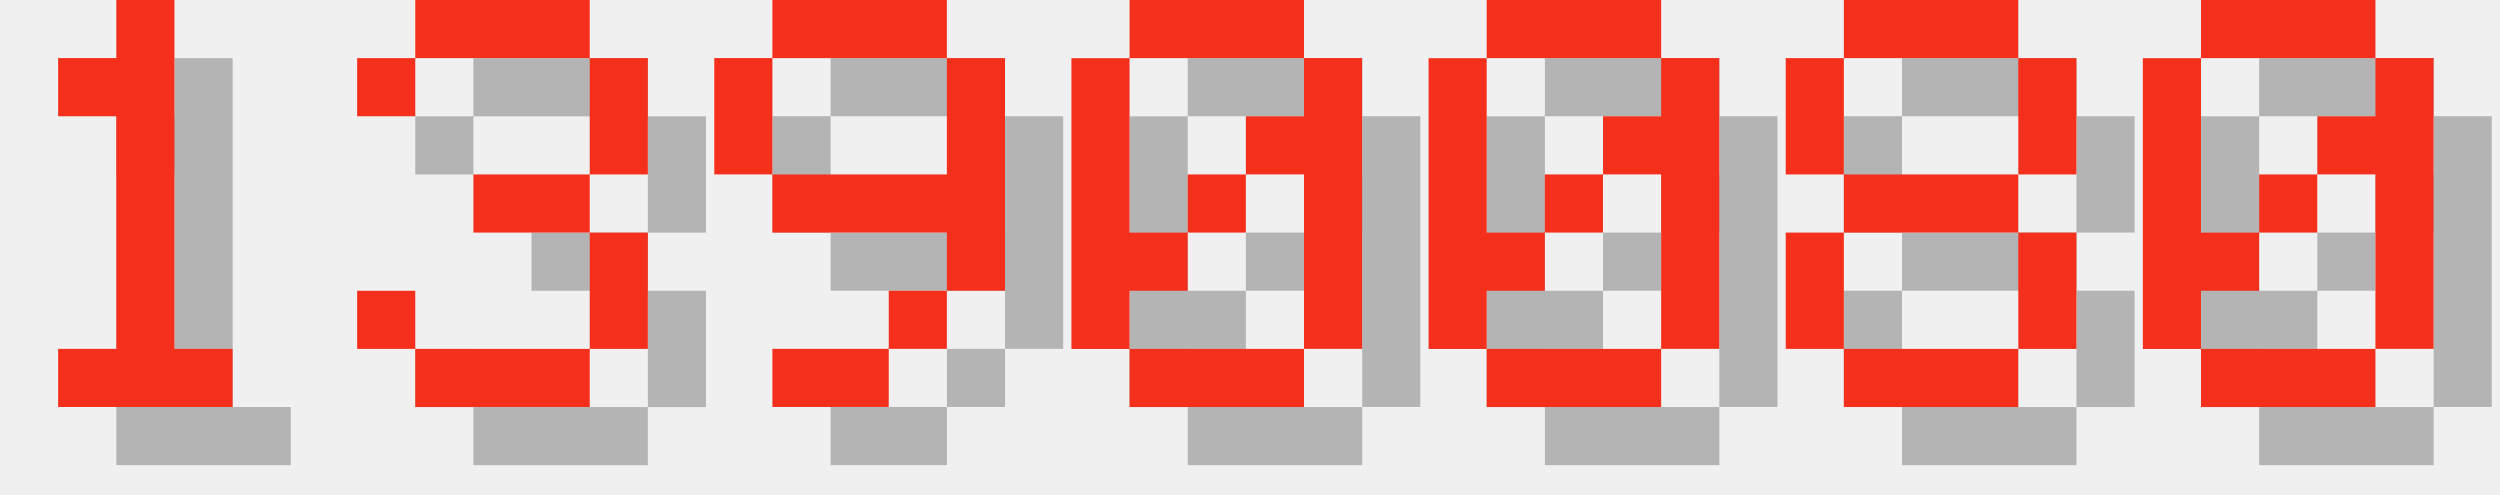
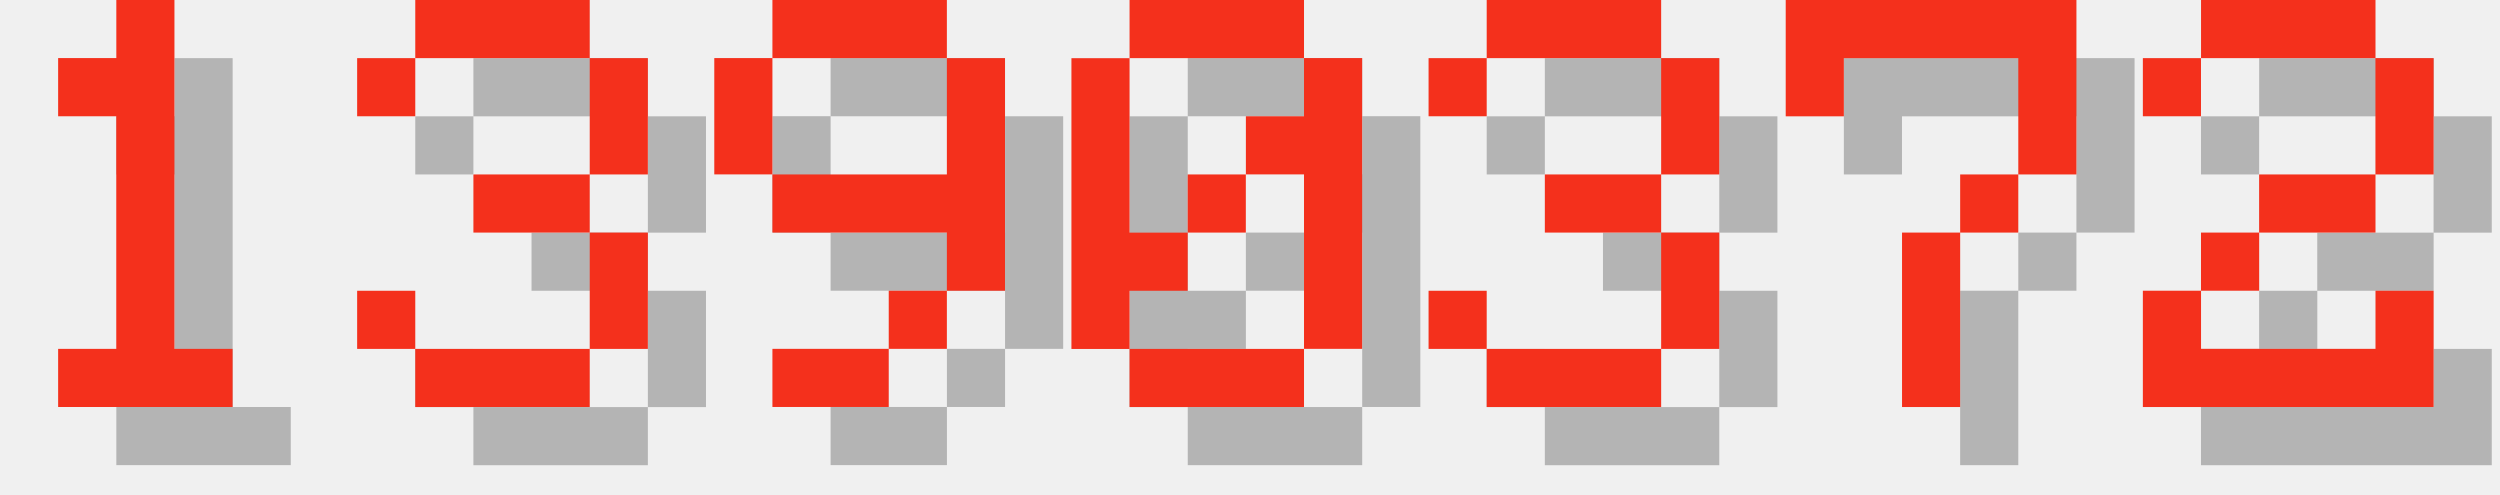
<svg xmlns="http://www.w3.org/2000/svg" version="1.1" width="182.0" height="36">
  <style>
        .text-foreground {
            fill: #F4301C;
        }
        .text-shadow {
            fill: #000000;
            fill-opacity: 0.25;
        }
    </style>
  <g class="digit" id="digit_1" transform="translate(0.0, 0), scale(4)">
    <path id="digit_1_shadow" class="text-shadow" d="m2.117 2.117v1.058h1.058v4.233h-1.058v1.058h3.175v-1.058h-1.058v-6.35h-1.058v1.058h-1.058z" fill-opacity=".5" style="paint-order:stroke fill markers" />
    <path id="digit_1_fg" class="text-foreground" d="m1.058 1.058v1.058h1.058v4.233h-1.058v1.058h3.175v-1.058h-1.058v-6.35h-1.058v1.058h-1.058z" fill="#fff" style="paint-order:stroke fill markers" />
  </g>
  <g class="digit" id="digit_3" transform="translate(26.0, 0), scale(4)">
    <path id="digit_3_shadow" class="text-shadow" d="m1.058 2.117v1.058h1.058v-1.058h3.175v2.117h-2.117v1.058h2.117v2.117h-3.175v-1.058h-1.058v1.058h1.058v1.058h3.175v-1.058h1.058v-2.117h-1.058v-1.058h1.058v-2.117h-1.058v-1.058h-3.175v1.058h-1.058z" fill-opacity=".5" style="paint-order:stroke fill markers" />
    <path id="digit_3_fg" class="text-foreground" d="m0 1.058v1.058h1.058v-1.058h3.175v2.117h-2.117v1.058h2.117v2.117h-3.175v-1.058h-1.058v1.058h1.058v1.058h3.175v-1.058h1.058v-2.117h-1.058v-1.058h1.058v-2.117h-1.058v-1.058h-3.175v1.058h-1.058z" fill="#fff" style="paint-order:stroke fill markers" />
  </g>
  <g class="digit" id="digit_9" transform="translate(52.0, 0), scale(4)">
    <path id="digit_9_shadow" class="text-shadow" d="m2.117 1.058v1.058h3.175v-1.058h-3.175zm3.175 1.058v2.117h-3.175v1.058h3.175v1.058h1.058v-4.233h-1.058zm0 4.233h-1.058v1.058h1.058v-1.058zm-1.058 1.058h-2.117v1.058h2.117v-1.058zm-2.117-3.175v-2.117h-1.058v2.117h1.058z" fill-opacity=".5" style="paint-order:stroke fill markers" />
    <path id="digit_9_fg" class="text-foreground" d="m1.058 0v1.058h3.175v-1.058h-3.175zm3.175 1.058v2.117h-3.175v1.058h3.175v1.058h1.058v-4.233h-1.058zm0 4.233h-1.058v1.058h1.058v-1.058zm-1.058 1.058h-2.117v1.058h2.117v-1.058zm-2.117-3.175v-2.117h-1.058v2.117h1.058z" fill="#fff" style="paint-order:stroke fill markers" />
  </g>
  <g class="digit" id="digit_0" transform="translate(78.0, 0), scale(4)">
    <path id="digit_0_shadow" class="text-shadow" d="m2.117 1.058v1.058h3.175v-1.058h-3.175zm3.175 1.058v1.058h-1.058v1.058h1.058v3.175h1.058v-5.292h-1.058zm0 5.292h-3.175v1.058h3.175v-1.058zm-3.175 0v-1.058h1.058v-1.058h-1.058v-3.175h-1.058v5.292h1.058zm1.058-2.117h1.058v-1.058h-1.058v1.058z" fill-opacity=".5" style="paint-order:stroke fill markers" />
    <path id="digit_0_fg" class="text-foreground" d="m1.058 0v1.058h3.175v-1.058h-3.175zm3.175 1.058v1.058h-1.058v1.058h1.058v3.175h1.058v-5.292h-1.058zm0 5.292h-3.175v1.058h3.175v-1.058zm-3.175 0v-1.058h1.058v-1.058h-1.058v-3.175h-1.058v5.292h1.058zm1.058-2.117h1.058v-1.058h-1.058v1.058z" fill="#fff" style="paint-order:stroke fill markers" />
  </g>
-   <g class="digit" id="digit_0" transform="translate(104.0, 0), scale(4)">
-     <path id="digit_0_shadow" class="text-shadow" d="m2.117 1.058v1.058h3.175v-1.058h-3.175zm3.175 1.058v1.058h-1.058v1.058h1.058v3.175h1.058v-5.292h-1.058zm0 5.292h-3.175v1.058h3.175v-1.058zm-3.175 0v-1.058h1.058v-1.058h-1.058v-3.175h-1.058v5.292h1.058zm1.058-2.117h1.058v-1.058h-1.058v1.058z" fill-opacity=".5" style="paint-order:stroke fill markers" />
-     <path id="digit_0_fg" class="text-foreground" d="m1.058 0v1.058h3.175v-1.058h-3.175zm3.175 1.058v1.058h-1.058v1.058h1.058v3.175h1.058v-5.292h-1.058zm0 5.292h-3.175v1.058h3.175v-1.058zm-3.175 0v-1.058h1.058v-1.058h-1.058v-3.175h-1.058v5.292h1.058zm1.058-2.117h1.058v-1.058h-1.058v1.058z" fill="#fff" style="paint-order:stroke fill markers" />
+   <g class="digit" id="digit_3" transform="translate(104.0, 0), scale(4)">
+     <path id="digit_3_shadow" class="text-shadow" d="m1.058 2.117v1.058h1.058v-1.058h3.175v2.117h-2.117v1.058h2.117v2.117h-3.175v-1.058h-1.058v1.058h1.058v1.058h3.175v-1.058h1.058v-2.117h-1.058v-1.058h1.058v-2.117h-1.058v-1.058h-3.175v1.058h-1.058z" fill-opacity=".5" style="paint-order:stroke fill markers" />
+     <path id="digit_3_fg" class="text-foreground" d="m0 1.058v1.058h1.058v-1.058h3.175v2.117h-2.117v1.058h2.117v2.117h-3.175v-1.058h-1.058v1.058h1.058v1.058h3.175v-1.058h1.058v-2.117h-1.058v-1.058h1.058v-2.117h-1.058v-1.058h-3.175v1.058h-1.058z" fill="#fff" style="paint-order:stroke fill markers" />
  </g>
-   <g class="digit" id="digit_8" transform="translate(130.0, 0), scale(4)">
-     <path id="digit_8_shadow" class="text-shadow" d="m2.117 1.058v1.058h3.175v-1.058h-3.175zm3.175 1.058v2.117h1.058v-2.117h-1.058zm0 2.117h-3.175v1.058h3.175v-1.058zm0 1.058v2.117h1.058v-2.117h-1.058zm0 2.117h-3.175v1.058h3.175v-1.058zm-3.175 0v-2.117h-1.058v2.117h1.058zm0-3.175v-2.117h-1.058v2.117h1.058z" fill-opacity=".5" style="paint-order:stroke fill markers" />
-     <path id="digit_8_fg" class="text-foreground" d="m1.058 0v1.058h3.175v-1.058h-3.175zm3.175 1.058v2.117h1.058v-2.117h-1.058zm0 2.117h-3.175v1.058h3.175v-1.058zm0 1.058v2.117h1.058v-2.117h-1.058zm0 2.117h-3.175v1.058h3.175v-1.058zm-3.175 0v-2.117h-1.058v2.117h1.058zm0-3.175v-2.117h-1.058v2.117h1.058z" fill="#fff" style="paint-order:stroke fill markers" />
+   <g class="digit" id="digit_7" transform="translate(130.0, 0), scale(4)">
+     <path id="digit_7_shadow" class="text-shadow" d="m1.058 1.058 2e-6 2.117h1.058v-1.058h3.175v1.058l2e-7 1.058h-1.058v1.058h-1.058l4e-7 3.175 1.058 1e-7v-3.175h1.058v-1.058h1.058l5e-7 -1.058v-2.117z" fill-opacity=".5" style="paint-order:stroke fill markers" />
+     <path id="digit_7_fg" class="text-foreground" d="m0 0 2e-6 2.117h1.058v-1.058h3.175v1.058l2e-7 1.058h-1.058v1.058h-1.058l4e-7 3.175 1.058 1e-7v-3.175h1.058v-1.058h1.058l5e-7 -1.058v-2.117z" fill="#fff" style="paint-order:stroke fill markers" />
  </g>
-   <g class="digit" id="digit_0" transform="translate(156.0, 0), scale(4)">
-     <path id="digit_0_shadow" class="text-shadow" d="m2.117 1.058v1.058h3.175v-1.058h-3.175zm3.175 1.058v1.058h-1.058v1.058h1.058v3.175h1.058v-5.292h-1.058zm0 5.292h-3.175v1.058h3.175v-1.058zm-3.175 0v-1.058h1.058v-1.058h-1.058v-3.175h-1.058v5.292h1.058zm1.058-2.117h1.058v-1.058h-1.058v1.058z" fill-opacity=".5" style="paint-order:stroke fill markers" />
-     <path id="digit_0_fg" class="text-foreground" d="m1.058 0v1.058h3.175v-1.058h-3.175zm3.175 1.058v1.058h-1.058v1.058h1.058v3.175h1.058v-5.292h-1.058zm0 5.292h-3.175v1.058h3.175v-1.058zm-3.175 0v-1.058h1.058v-1.058h-1.058v-3.175h-1.058v5.292h1.058zm1.058-2.117h1.058v-1.058h-1.058v1.058z" fill="#fff" style="paint-order:stroke fill markers" />
+   <g class="digit" id="digit_2" transform="translate(156.0, 0), scale(4)">
+     <path id="digit_2_shadow" class="text-shadow" d="m1.058 2.117v1.058h1.058v-1.058h3.175v2.117h-2.117v1.058h-1.058v1.058h-1.058v2.117h5.292v-2.117h-1.058v1.058h-3.175v-1.058h1.058v-1.058h2.117v-1.058h1.058v-2.117h-1.058v-1.058h-3.175v1.058h-1.058z" fill-opacity=".5" style="paint-order:stroke fill markers" />
+     <path id="digit_2_fg" class="text-foreground" d="m0 1.058v1.058h1.058v-1.058h3.175v2.117h-2.117v1.058h-1.058v1.058h-1.058v2.117h5.292v-2.117h-1.058v1.058h-3.175v-1.058h1.058v-1.058h2.117v-1.058h1.058v-2.117h-1.058v-1.058h-3.175v1.058h-1.058z" fill="#fff" style="paint-order:stroke fill markers" />
  </g>
</svg>
